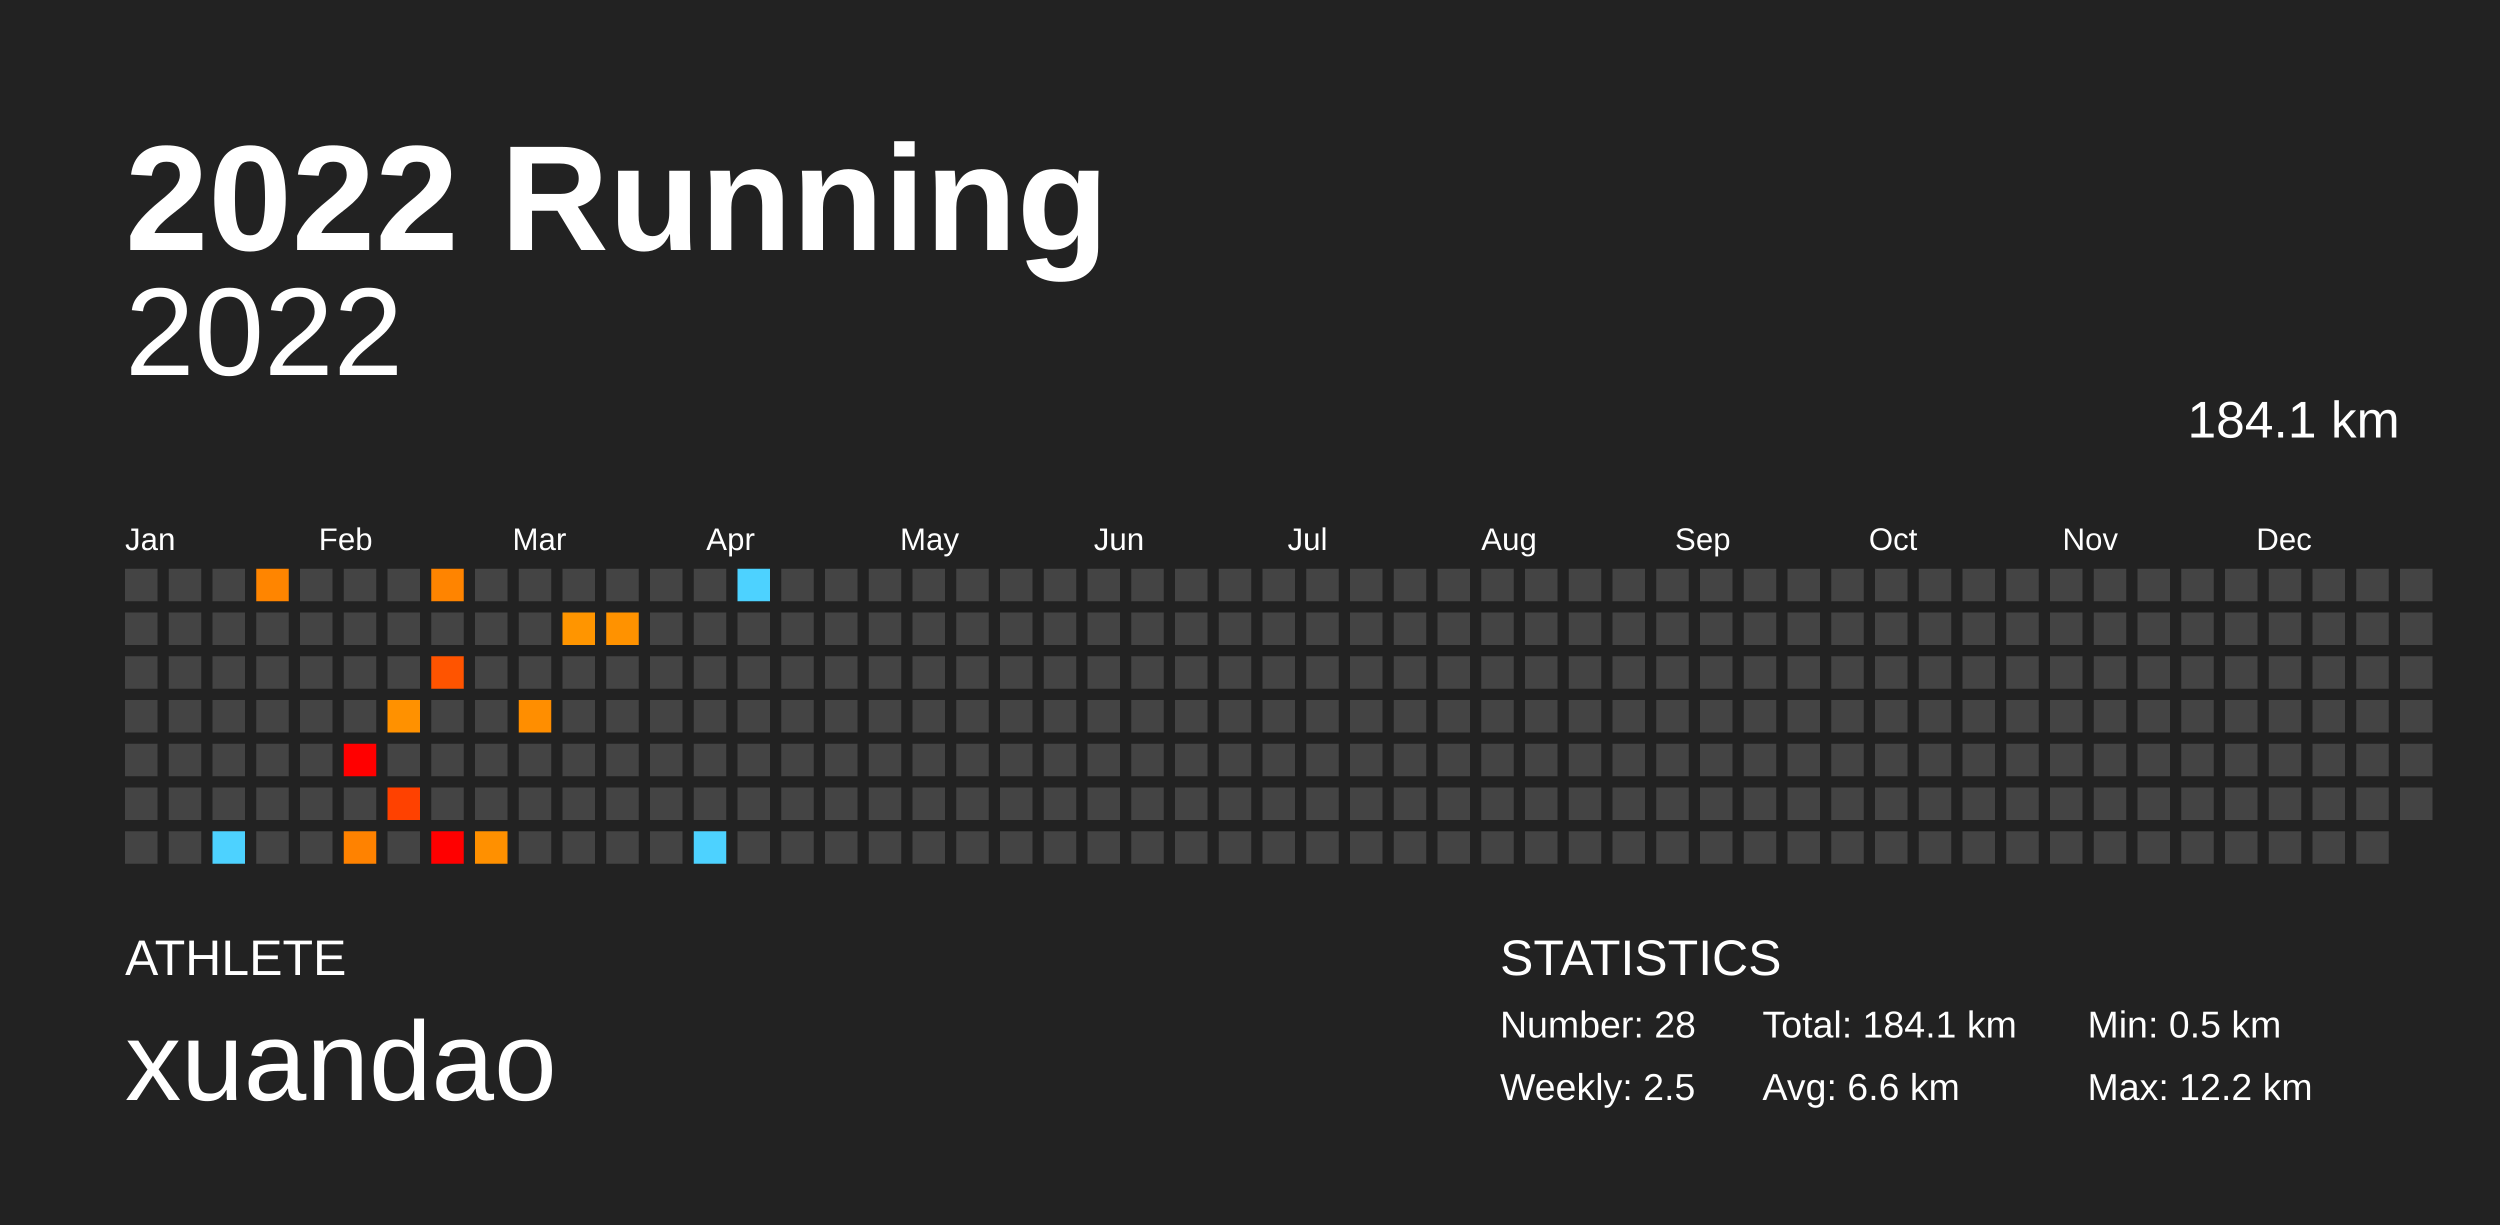
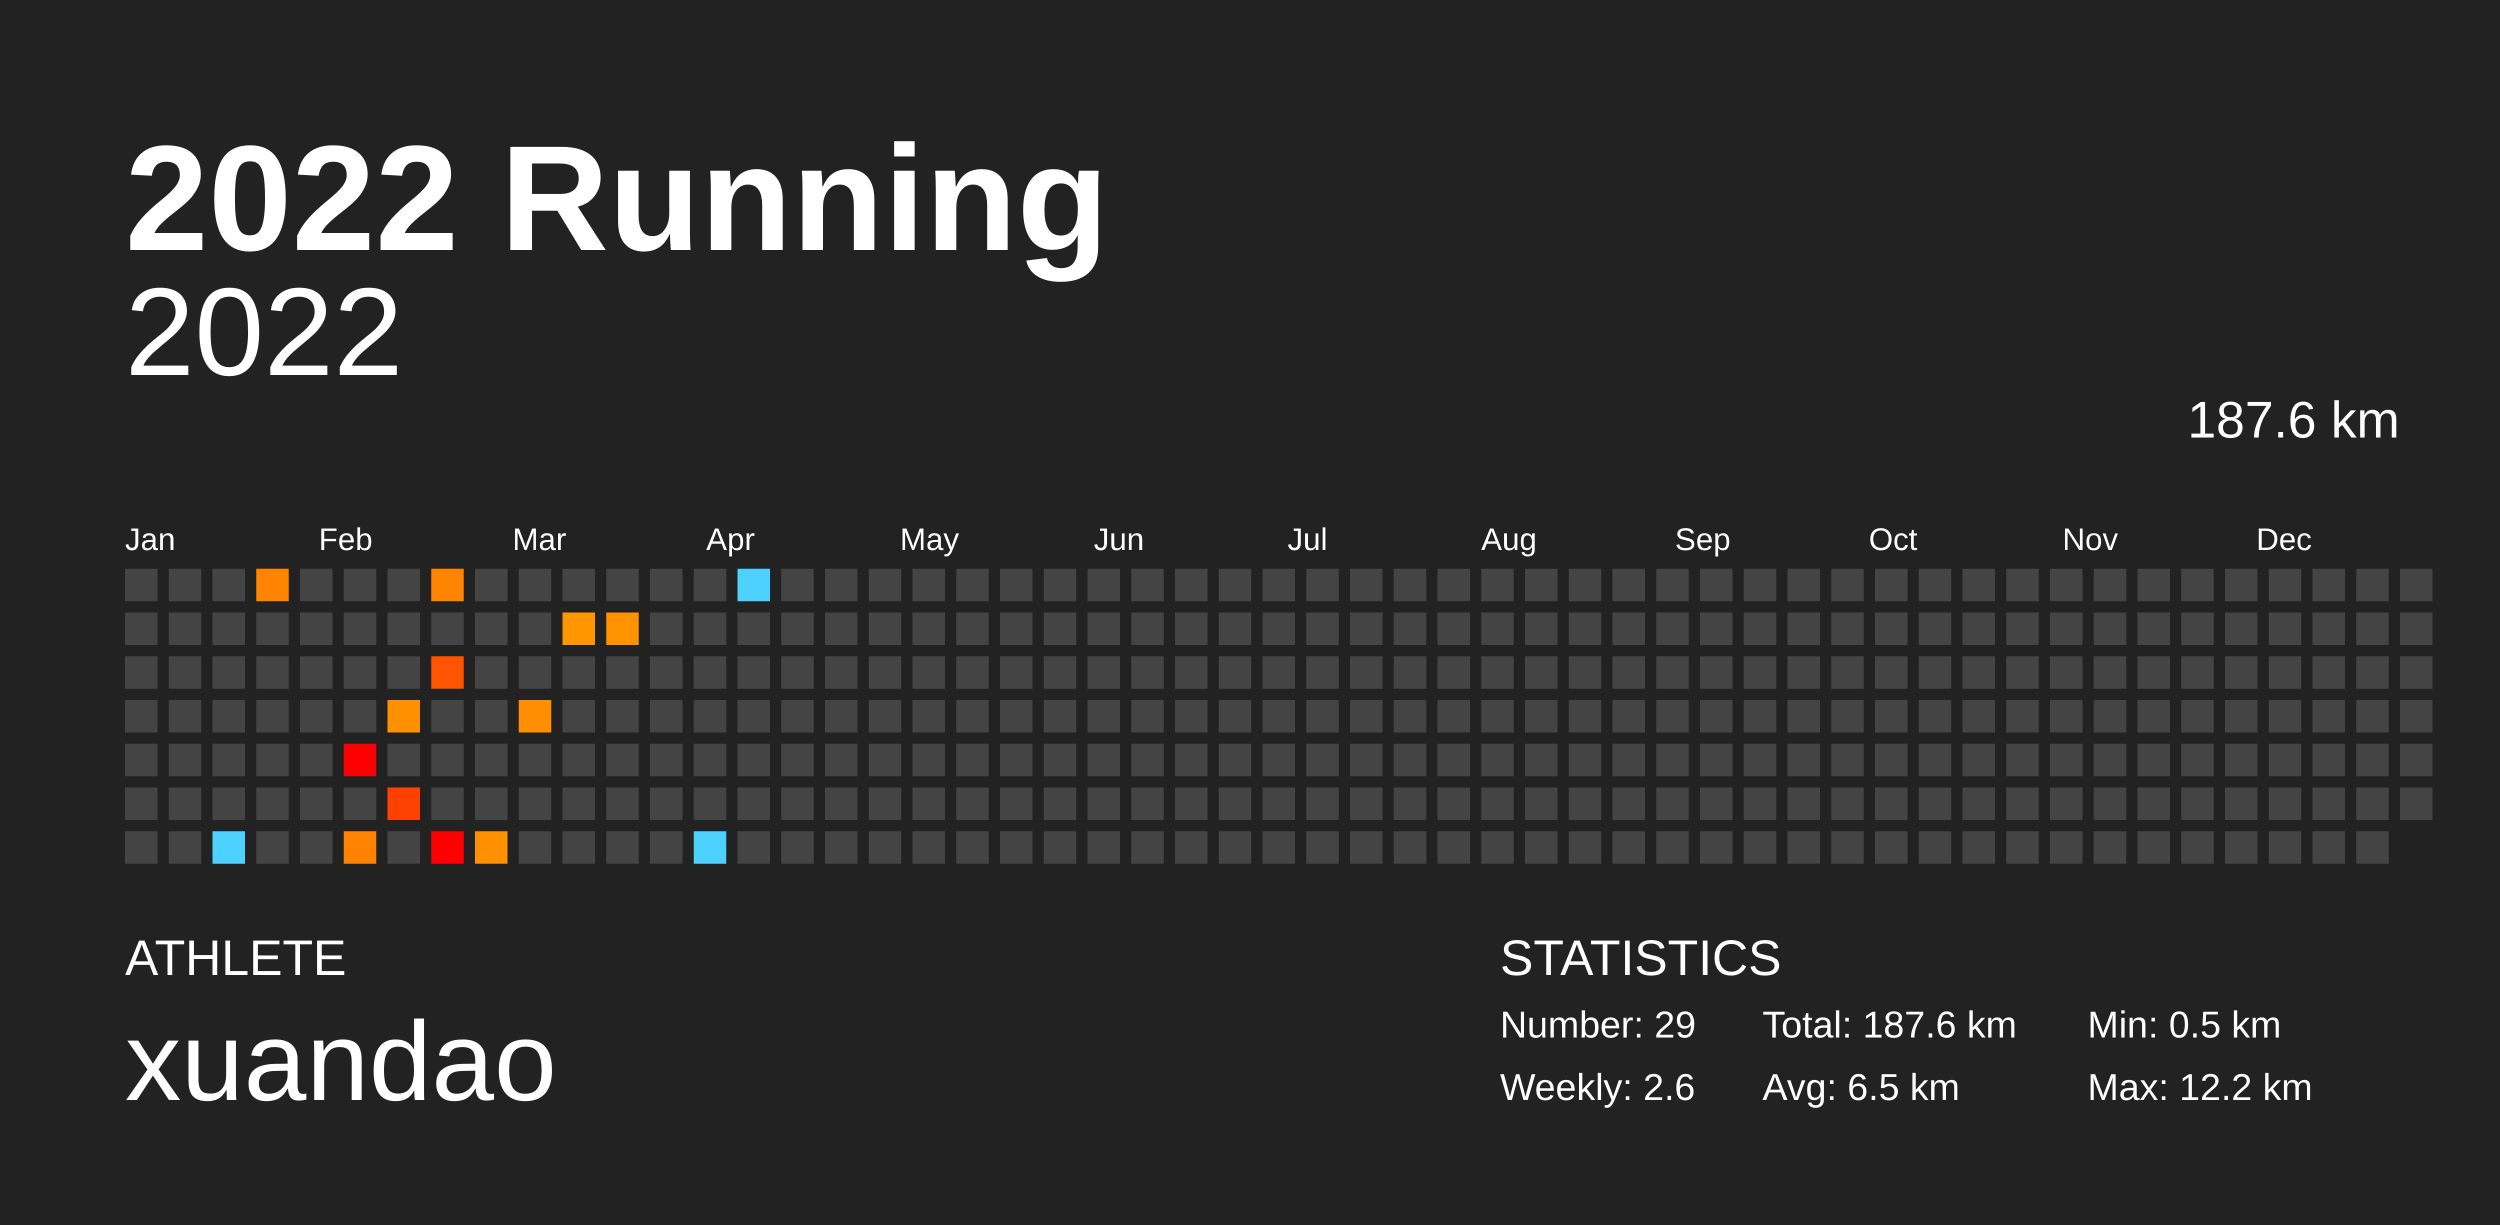
<svg xmlns="http://www.w3.org/2000/svg" baseProfile="full" height="98mm" version="1.1" viewBox="0,0,200,98" width="200mm">
  <defs />
  <rect fill="#222222" height="98" width="200" x="0" y="0" />
  <text fill="#FFFFFF" style="font-size:12px; font-family:Arial; font-weight:bold;" x="10" y="20">2022 Running</text>
  <text fill="#FFFFFF" style="font-size:4px; font-family:Arial" x="10" y="78">ATHLETE</text>
  <text fill="#FFFFFF" style="font-size:9px; font-family:Arial" x="10" y="88">xuandao</text>
  <text fill="#FFFFFF" style="font-size:4px; font-family:Arial" x="120" y="78">STATISTICS</text>
-   <text fill="#FFFFFF" style="font-size:3px; font-family:Arial" x="120" y="83">Number: 28</text>
-   <text fill="#FFFFFF" style="font-size:3px; font-family:Arial" x="120" y="88">Weekly: 2.5</text>
-   <text fill="#FFFFFF" style="font-size:3px; font-family:Arial" x="141" y="83">Total: 184.1 km</text>
-   <text fill="#FFFFFF" style="font-size:3px; font-family:Arial" x="141" y="88">Avg: 6.6 km</text>
+   <text fill="#FFFFFF" style="font-size:3px; font-family:Arial" x="120" y="83">Number: 29</text>
+   <text fill="#FFFFFF" style="font-size:3px; font-family:Arial" x="120" y="88">Weekly: 2.6</text>
+   <text fill="#FFFFFF" style="font-size:3px; font-family:Arial" x="141" y="83">Total: 187.6 km</text>
+   <text fill="#FFFFFF" style="font-size:3px; font-family:Arial" x="141" y="88">Avg: 6.5 km</text>
  <text fill="#FFFFFF" style="font-size:3px; font-family:Arial" x="167" y="83">Min: 0.5 km</text>
  <text fill="#FFFFFF" style="font-size:3px; font-family:Arial" x="167" y="88">Max: 12.2 km</text>
  <text alignment-baseline="hanging" fill="#FFFFFF" style="font-size:10.0px; font-family:Arial;" x="10" y="30">2022</text>
-   <text alignment-baseline="hanging" fill="#FFFFFF" style="font-size:4.125px; font-family:Arial;" x="175" y="35">184.1 km</text>
+   <text alignment-baseline="hanging" fill="#FFFFFF" style="font-size:4.125px; font-family:Arial;" x="175" y="35">187.6 km</text>
  <text fill="#FFFFFF" style="font-size:2.5px; font-family:Arial" x="10.0" y="44">Jan</text>
  <text fill="#FFFFFF" style="font-size:2.5px; font-family:Arial" x="25.5" y="44">Feb</text>
  <text fill="#FFFFFF" style="font-size:2.5px; font-family:Arial" x="41.0" y="44">Mar</text>
  <text fill="#FFFFFF" style="font-size:2.5px; font-family:Arial" x="56.5" y="44">Apr</text>
  <text fill="#FFFFFF" style="font-size:2.5px; font-family:Arial" x="72.0" y="44">May</text>
  <text fill="#FFFFFF" style="font-size:2.5px; font-family:Arial" x="87.5" y="44">Jun</text>
  <text fill="#FFFFFF" style="font-size:2.5px; font-family:Arial" x="103.0" y="44">Jul</text>
  <text fill="#FFFFFF" style="font-size:2.5px; font-family:Arial" x="118.5" y="44">Aug</text>
  <text fill="#FFFFFF" style="font-size:2.5px; font-family:Arial" x="134.0" y="44">Sep</text>
  <text fill="#FFFFFF" style="font-size:2.5px; font-family:Arial" x="149.5" y="44">Oct</text>
  <text fill="#FFFFFF" style="font-size:2.5px; font-family:Arial" x="165.0" y="44">Nov</text>
  <text fill="#FFFFFF" style="font-size:2.5px; font-family:Arial" x="180.5" y="44">Dec</text>
  <rect fill="#444444" height="2.6" width="2.6" x="10.0" y="45.5" />
  <rect fill="#444444" height="2.6" width="2.6" x="10.0" y="49.0" />
  <rect fill="#444444" height="2.6" width="2.6" x="10.0" y="52.5" />
  <rect fill="#444444" height="2.6" width="2.6" x="10.0" y="56.0" />
  <rect fill="#444444" height="2.6" width="2.6" x="10.0" y="59.5" />
  <rect fill="#444444" height="2.6" width="2.6" x="10.0" y="63.0" />
  <rect fill="#444444" height="2.6" width="2.6" x="10.0" y="66.5" />
  <rect fill="#444444" height="2.6" width="2.6" x="13.5" y="45.5" />
  <rect fill="#444444" height="2.6" width="2.6" x="13.5" y="49.0" />
  <rect fill="#444444" height="2.6" width="2.6" x="13.5" y="52.5" />
  <rect fill="#444444" height="2.6" width="2.6" x="13.5" y="56.0" />
  <rect fill="#444444" height="2.6" width="2.6" x="13.5" y="59.5" />
  <rect fill="#444444" height="2.6" width="2.6" x="13.5" y="63.0" />
  <rect fill="#444444" height="2.6" width="2.6" x="13.5" y="66.5" />
  <rect fill="#444444" height="2.6" width="2.6" x="17.0" y="45.5" />
  <rect fill="#444444" height="2.6" width="2.6" x="17.0" y="49.0" />
  <rect fill="#444444" height="2.6" width="2.6" x="17.0" y="52.5" />
  <rect fill="#444444" height="2.6" width="2.6" x="17.0" y="56.0" />
  <rect fill="#444444" height="2.6" width="2.6" x="17.0" y="59.5" />
  <rect fill="#444444" height="2.6" width="2.6" x="17.0" y="63.0" />
  <rect fill="#4dd2ff" height="2.6" width="2.6" x="17.0" y="66.5" />
  <rect fill="#ff8500" height="2.6" width="2.6" x="20.5" y="45.5" />
  <rect fill="#444444" height="2.6" width="2.6" x="20.5" y="49.0" />
  <rect fill="#444444" height="2.6" width="2.6" x="20.5" y="52.5" />
  <rect fill="#444444" height="2.6" width="2.6" x="20.5" y="56.0" />
  <rect fill="#444444" height="2.6" width="2.6" x="20.5" y="59.5" />
  <rect fill="#444444" height="2.6" width="2.6" x="20.5" y="63.0" />
  <rect fill="#444444" height="2.6" width="2.6" x="20.5" y="66.5" />
  <rect fill="#444444" height="2.6" width="2.6" x="24.0" y="45.5" />
  <rect fill="#444444" height="2.6" width="2.6" x="24.0" y="49.0" />
  <rect fill="#444444" height="2.6" width="2.6" x="24.0" y="52.5" />
  <rect fill="#444444" height="2.6" width="2.6" x="24.0" y="56.0" />
  <rect fill="#444444" height="2.6" width="2.6" x="24.0" y="59.5" />
  <rect fill="#444444" height="2.6" width="2.6" x="24.0" y="63.0" />
  <rect fill="#444444" height="2.6" width="2.6" x="24.0" y="66.5" />
  <rect fill="#444444" height="2.6" width="2.6" x="27.5" y="45.5" />
  <rect fill="#444444" height="2.6" width="2.6" x="27.5" y="49.0" />
  <rect fill="#444444" height="2.6" width="2.6" x="27.5" y="52.5" />
  <rect fill="#444444" height="2.6" width="2.6" x="27.5" y="56.0" />
  <rect fill="red" height="2.6" width="2.6" x="27.5" y="59.5" />
  <rect fill="#444444" height="2.6" width="2.6" x="27.5" y="63.0" />
  <rect fill="#ff8200" height="2.6" width="2.6" x="27.5" y="66.5" />
  <rect fill="#444444" height="2.6" width="2.6" x="31.0" y="45.5" />
  <rect fill="#444444" height="2.6" width="2.6" x="31.0" y="49.0" />
  <rect fill="#444444" height="2.6" width="2.6" x="31.0" y="52.5" />
  <rect fill="#ff9100" height="2.6" width="2.6" x="31.0" y="56.0" />
  <rect fill="#444444" height="2.6" width="2.6" x="31.0" y="59.5" />
  <rect fill="#ff4100" height="2.6" width="2.6" x="31.0" y="63.0" />
  <rect fill="#444444" height="2.6" width="2.6" x="31.0" y="66.5" />
  <rect fill="#ff8400" height="2.6" width="2.6" x="34.5" y="45.5" />
  <rect fill="#444444" height="2.6" width="2.6" x="34.5" y="49.0" />
  <rect fill="#ff5400" height="2.6" width="2.6" x="34.5" y="52.5" />
  <rect fill="#444444" height="2.6" width="2.6" x="34.5" y="56.0" />
  <rect fill="#444444" height="2.6" width="2.6" x="34.5" y="59.5" />
  <rect fill="#444444" height="2.6" width="2.6" x="34.5" y="63.0" />
  <rect fill="red" height="2.6" width="2.6" x="34.5" y="66.5" />
  <rect fill="#444444" height="2.6" width="2.6" x="38.0" y="45.5" />
  <rect fill="#444444" height="2.6" width="2.6" x="38.0" y="49.0" />
  <rect fill="#444444" height="2.6" width="2.6" x="38.0" y="52.5" />
  <rect fill="#444444" height="2.6" width="2.6" x="38.0" y="56.0" />
  <rect fill="#444444" height="2.6" width="2.6" x="38.0" y="59.5" />
  <rect fill="#444444" height="2.6" width="2.6" x="38.0" y="63.0" />
  <rect fill="#ff9000" height="2.6" width="2.6" x="38.0" y="66.5" />
  <rect fill="#444444" height="2.6" width="2.6" x="41.5" y="45.5" />
  <rect fill="#444444" height="2.6" width="2.6" x="41.5" y="49.0" />
  <rect fill="#444444" height="2.6" width="2.6" x="41.5" y="52.5" />
  <rect fill="#ff8e00" height="2.6" width="2.6" x="41.5" y="56.0" />
  <rect fill="#444444" height="2.6" width="2.6" x="41.5" y="59.5" />
  <rect fill="#444444" height="2.6" width="2.6" x="41.5" y="63.0" />
  <rect fill="#444444" height="2.6" width="2.6" x="41.5" y="66.5" />
  <rect fill="#444444" height="2.6" width="2.6" x="45.0" y="45.5" />
  <rect fill="#ff9500" height="2.6" width="2.6" x="45.0" y="49.0" />
  <rect fill="#444444" height="2.6" width="2.6" x="45.0" y="52.5" />
  <rect fill="#444444" height="2.6" width="2.6" x="45.0" y="56.0" />
  <rect fill="#444444" height="2.6" width="2.6" x="45.0" y="59.5" />
  <rect fill="#444444" height="2.6" width="2.6" x="45.0" y="63.0" />
  <rect fill="#444444" height="2.6" width="2.6" x="45.0" y="66.5" />
  <rect fill="#444444" height="2.6" width="2.6" x="48.5" y="45.5" />
  <rect fill="#ff9200" height="2.6" width="2.6" x="48.5" y="49.0" />
  <rect fill="#444444" height="2.6" width="2.6" x="48.5" y="52.5" />
  <rect fill="#444444" height="2.6" width="2.6" x="48.5" y="56.0" />
  <rect fill="#444444" height="2.6" width="2.6" x="48.5" y="59.5" />
  <rect fill="#444444" height="2.6" width="2.6" x="48.5" y="63.0" />
  <rect fill="#444444" height="2.6" width="2.6" x="48.5" y="66.5" />
  <rect fill="#444444" height="2.6" width="2.6" x="52.0" y="45.5" />
  <rect fill="#444444" height="2.6" width="2.6" x="52.0" y="49.0" />
  <rect fill="#444444" height="2.6" width="2.6" x="52.0" y="52.5" />
  <rect fill="#444444" height="2.6" width="2.6" x="52.0" y="56.0" />
  <rect fill="#444444" height="2.6" width="2.6" x="52.0" y="59.5" />
  <rect fill="#444444" height="2.6" width="2.6" x="52.0" y="63.0" />
  <rect fill="#444444" height="2.6" width="2.6" x="52.0" y="66.5" />
  <rect fill="#444444" height="2.6" width="2.6" x="55.5" y="45.5" />
  <rect fill="#444444" height="2.6" width="2.6" x="55.5" y="49.0" />
  <rect fill="#444444" height="2.6" width="2.6" x="55.5" y="52.5" />
  <rect fill="#444444" height="2.6" width="2.6" x="55.5" y="56.0" />
  <rect fill="#444444" height="2.6" width="2.6" x="55.5" y="59.5" />
  <rect fill="#444444" height="2.6" width="2.6" x="55.5" y="63.0" />
  <rect fill="#4dd2ff" height="2.6" width="2.6" x="55.5" y="66.5" />
  <rect fill="#4dd2ff" height="2.6" width="2.6" x="59.0" y="45.5" />
  <rect fill="#444444" height="2.6" width="2.6" x="59.0" y="49.0" />
  <rect fill="#444444" height="2.6" width="2.6" x="59.0" y="52.5" />
  <rect fill="#444444" height="2.6" width="2.6" x="59.0" y="56.0" />
  <rect fill="#444444" height="2.6" width="2.6" x="59.0" y="59.5" />
  <rect fill="#444444" height="2.6" width="2.6" x="59.0" y="63.0" />
  <rect fill="#444444" height="2.6" width="2.6" x="59.0" y="66.5" />
  <rect fill="#444444" height="2.6" width="2.6" x="62.5" y="45.5" />
  <rect fill="#444444" height="2.6" width="2.6" x="62.5" y="49.0" />
  <rect fill="#444444" height="2.6" width="2.6" x="62.5" y="52.5" />
  <rect fill="#444444" height="2.6" width="2.6" x="62.5" y="56.0" />
  <rect fill="#444444" height="2.6" width="2.6" x="62.5" y="59.5" />
  <rect fill="#444444" height="2.6" width="2.6" x="62.5" y="63.0" />
  <rect fill="#444444" height="2.6" width="2.6" x="62.5" y="66.5" />
  <rect fill="#444444" height="2.6" width="2.6" x="66.0" y="45.5" />
  <rect fill="#444444" height="2.6" width="2.6" x="66.0" y="49.0" />
  <rect fill="#444444" height="2.6" width="2.6" x="66.0" y="52.5" />
  <rect fill="#444444" height="2.6" width="2.6" x="66.0" y="56.0" />
  <rect fill="#444444" height="2.6" width="2.6" x="66.0" y="59.5" />
  <rect fill="#444444" height="2.6" width="2.6" x="66.0" y="63.0" />
  <rect fill="#444444" height="2.6" width="2.6" x="66.0" y="66.5" />
  <rect fill="#444444" height="2.6" width="2.6" x="69.5" y="45.5" />
  <rect fill="#444444" height="2.6" width="2.6" x="69.5" y="49.0" />
  <rect fill="#444444" height="2.6" width="2.6" x="69.5" y="52.5" />
  <rect fill="#444444" height="2.6" width="2.6" x="69.5" y="56.0" />
  <rect fill="#444444" height="2.6" width="2.6" x="69.5" y="59.5" />
  <rect fill="#444444" height="2.6" width="2.6" x="69.5" y="63.0" />
  <rect fill="#444444" height="2.6" width="2.6" x="69.5" y="66.5" />
  <rect fill="#444444" height="2.6" width="2.6" x="73.0" y="45.5" />
  <rect fill="#444444" height="2.6" width="2.6" x="73.0" y="49.0" />
  <rect fill="#444444" height="2.6" width="2.6" x="73.0" y="52.5" />
  <rect fill="#444444" height="2.6" width="2.6" x="73.0" y="56.0" />
  <rect fill="#444444" height="2.6" width="2.6" x="73.0" y="59.5" />
  <rect fill="#444444" height="2.6" width="2.6" x="73.0" y="63.0" />
  <rect fill="#444444" height="2.6" width="2.6" x="73.0" y="66.5" />
  <rect fill="#444444" height="2.6" width="2.6" x="76.5" y="45.5" />
  <rect fill="#444444" height="2.6" width="2.6" x="76.5" y="49.0" />
  <rect fill="#444444" height="2.6" width="2.6" x="76.5" y="52.5" />
  <rect fill="#444444" height="2.6" width="2.6" x="76.5" y="56.0" />
  <rect fill="#444444" height="2.6" width="2.6" x="76.5" y="59.5" />
  <rect fill="#444444" height="2.6" width="2.6" x="76.5" y="63.0" />
  <rect fill="#444444" height="2.6" width="2.6" x="76.5" y="66.5" />
  <rect fill="#444444" height="2.6" width="2.6" x="80.0" y="45.5" />
  <rect fill="#444444" height="2.6" width="2.6" x="80.0" y="49.0" />
  <rect fill="#444444" height="2.6" width="2.6" x="80.0" y="52.5" />
  <rect fill="#444444" height="2.6" width="2.6" x="80.0" y="56.0" />
  <rect fill="#444444" height="2.6" width="2.6" x="80.0" y="59.5" />
  <rect fill="#444444" height="2.6" width="2.6" x="80.0" y="63.0" />
  <rect fill="#444444" height="2.6" width="2.6" x="80.0" y="66.5" />
  <rect fill="#444444" height="2.6" width="2.6" x="83.5" y="45.5" />
  <rect fill="#444444" height="2.6" width="2.6" x="83.5" y="49.0" />
  <rect fill="#444444" height="2.6" width="2.6" x="83.5" y="52.5" />
  <rect fill="#444444" height="2.6" width="2.6" x="83.5" y="56.0" />
  <rect fill="#444444" height="2.6" width="2.6" x="83.5" y="59.5" />
  <rect fill="#444444" height="2.6" width="2.6" x="83.5" y="63.0" />
  <rect fill="#444444" height="2.6" width="2.6" x="83.5" y="66.5" />
  <rect fill="#444444" height="2.6" width="2.6" x="87.0" y="45.5" />
  <rect fill="#444444" height="2.6" width="2.6" x="87.0" y="49.0" />
  <rect fill="#444444" height="2.6" width="2.6" x="87.0" y="52.5" />
  <rect fill="#444444" height="2.6" width="2.6" x="87.0" y="56.0" />
  <rect fill="#444444" height="2.6" width="2.6" x="87.0" y="59.5" />
  <rect fill="#444444" height="2.6" width="2.6" x="87.0" y="63.0" />
  <rect fill="#444444" height="2.6" width="2.6" x="87.0" y="66.5" />
  <rect fill="#444444" height="2.6" width="2.6" x="90.5" y="45.5" />
  <rect fill="#444444" height="2.6" width="2.6" x="90.5" y="49.0" />
  <rect fill="#444444" height="2.6" width="2.6" x="90.5" y="52.5" />
  <rect fill="#444444" height="2.6" width="2.6" x="90.5" y="56.0" />
  <rect fill="#444444" height="2.6" width="2.6" x="90.5" y="59.5" />
  <rect fill="#444444" height="2.6" width="2.6" x="90.5" y="63.0" />
  <rect fill="#444444" height="2.6" width="2.6" x="90.5" y="66.5" />
  <rect fill="#444444" height="2.6" width="2.6" x="94.0" y="45.5" />
  <rect fill="#444444" height="2.6" width="2.6" x="94.0" y="49.0" />
  <rect fill="#444444" height="2.6" width="2.6" x="94.0" y="52.5" />
  <rect fill="#444444" height="2.6" width="2.6" x="94.0" y="56.0" />
  <rect fill="#444444" height="2.6" width="2.6" x="94.0" y="59.5" />
  <rect fill="#444444" height="2.6" width="2.6" x="94.0" y="63.0" />
  <rect fill="#444444" height="2.6" width="2.6" x="94.0" y="66.5" />
  <rect fill="#444444" height="2.6" width="2.6" x="97.5" y="45.5" />
  <rect fill="#444444" height="2.6" width="2.6" x="97.5" y="49.0" />
  <rect fill="#444444" height="2.6" width="2.6" x="97.5" y="52.5" />
  <rect fill="#444444" height="2.6" width="2.6" x="97.5" y="56.0" />
  <rect fill="#444444" height="2.6" width="2.6" x="97.5" y="59.5" />
  <rect fill="#444444" height="2.6" width="2.6" x="97.5" y="63.0" />
  <rect fill="#444444" height="2.6" width="2.6" x="97.5" y="66.5" />
  <rect fill="#444444" height="2.6" width="2.6" x="101.0" y="45.5" />
  <rect fill="#444444" height="2.6" width="2.6" x="101.0" y="49.0" />
  <rect fill="#444444" height="2.6" width="2.6" x="101.0" y="52.5" />
  <rect fill="#444444" height="2.6" width="2.6" x="101.0" y="56.0" />
  <rect fill="#444444" height="2.6" width="2.6" x="101.0" y="59.5" />
  <rect fill="#444444" height="2.6" width="2.6" x="101.0" y="63.0" />
  <rect fill="#444444" height="2.6" width="2.6" x="101.0" y="66.5" />
  <rect fill="#444444" height="2.6" width="2.6" x="104.5" y="45.5" />
  <rect fill="#444444" height="2.6" width="2.6" x="104.5" y="49.0" />
  <rect fill="#444444" height="2.6" width="2.6" x="104.5" y="52.5" />
  <rect fill="#444444" height="2.6" width="2.6" x="104.5" y="56.0" />
  <rect fill="#444444" height="2.6" width="2.6" x="104.5" y="59.5" />
  <rect fill="#444444" height="2.6" width="2.6" x="104.5" y="63.0" />
  <rect fill="#444444" height="2.6" width="2.6" x="104.5" y="66.5" />
  <rect fill="#444444" height="2.6" width="2.6" x="108.0" y="45.5" />
  <rect fill="#444444" height="2.6" width="2.6" x="108.0" y="49.0" />
  <rect fill="#444444" height="2.6" width="2.6" x="108.0" y="52.5" />
  <rect fill="#444444" height="2.6" width="2.6" x="108.0" y="56.0" />
  <rect fill="#444444" height="2.6" width="2.6" x="108.0" y="59.5" />
  <rect fill="#444444" height="2.6" width="2.6" x="108.0" y="63.0" />
  <rect fill="#444444" height="2.6" width="2.6" x="108.0" y="66.5" />
  <rect fill="#444444" height="2.6" width="2.6" x="111.5" y="45.5" />
  <rect fill="#444444" height="2.6" width="2.6" x="111.5" y="49.0" />
  <rect fill="#444444" height="2.6" width="2.6" x="111.5" y="52.5" />
  <rect fill="#444444" height="2.6" width="2.6" x="111.5" y="56.0" />
  <rect fill="#444444" height="2.6" width="2.6" x="111.5" y="59.5" />
  <rect fill="#444444" height="2.6" width="2.6" x="111.5" y="63.0" />
  <rect fill="#444444" height="2.6" width="2.6" x="111.5" y="66.5" />
  <rect fill="#444444" height="2.6" width="2.6" x="115.0" y="45.5" />
  <rect fill="#444444" height="2.6" width="2.6" x="115.0" y="49.0" />
  <rect fill="#444444" height="2.6" width="2.6" x="115.0" y="52.5" />
  <rect fill="#444444" height="2.6" width="2.6" x="115.0" y="56.0" />
  <rect fill="#444444" height="2.6" width="2.6" x="115.0" y="59.5" />
  <rect fill="#444444" height="2.6" width="2.6" x="115.0" y="63.0" />
  <rect fill="#444444" height="2.6" width="2.6" x="115.0" y="66.5" />
  <rect fill="#444444" height="2.6" width="2.6" x="118.5" y="45.5" />
  <rect fill="#444444" height="2.6" width="2.6" x="118.5" y="49.0" />
  <rect fill="#444444" height="2.6" width="2.6" x="118.5" y="52.5" />
  <rect fill="#444444" height="2.6" width="2.6" x="118.5" y="56.0" />
  <rect fill="#444444" height="2.6" width="2.6" x="118.5" y="59.5" />
  <rect fill="#444444" height="2.6" width="2.6" x="118.5" y="63.0" />
  <rect fill="#444444" height="2.6" width="2.6" x="118.5" y="66.5" />
  <rect fill="#444444" height="2.6" width="2.6" x="122.0" y="45.5" />
  <rect fill="#444444" height="2.6" width="2.6" x="122.0" y="49.0" />
  <rect fill="#444444" height="2.6" width="2.6" x="122.0" y="52.5" />
  <rect fill="#444444" height="2.6" width="2.6" x="122.0" y="56.0" />
  <rect fill="#444444" height="2.6" width="2.6" x="122.0" y="59.5" />
  <rect fill="#444444" height="2.6" width="2.6" x="122.0" y="63.0" />
  <rect fill="#444444" height="2.6" width="2.6" x="122.0" y="66.5" />
  <rect fill="#444444" height="2.6" width="2.6" x="125.5" y="45.5" />
  <rect fill="#444444" height="2.6" width="2.6" x="125.5" y="49.0" />
  <rect fill="#444444" height="2.6" width="2.6" x="125.5" y="52.5" />
  <rect fill="#444444" height="2.6" width="2.6" x="125.5" y="56.0" />
  <rect fill="#444444" height="2.6" width="2.6" x="125.5" y="59.5" />
  <rect fill="#444444" height="2.6" width="2.6" x="125.5" y="63.0" />
  <rect fill="#444444" height="2.6" width="2.6" x="125.5" y="66.5" />
  <rect fill="#444444" height="2.6" width="2.6" x="129.0" y="45.5" />
  <rect fill="#444444" height="2.6" width="2.6" x="129.0" y="49.0" />
  <rect fill="#444444" height="2.6" width="2.6" x="129.0" y="52.5" />
  <rect fill="#444444" height="2.6" width="2.6" x="129.0" y="56.0" />
  <rect fill="#444444" height="2.6" width="2.6" x="129.0" y="59.5" />
  <rect fill="#444444" height="2.6" width="2.6" x="129.0" y="63.0" />
  <rect fill="#444444" height="2.6" width="2.6" x="129.0" y="66.5" />
  <rect fill="#444444" height="2.6" width="2.6" x="132.5" y="45.5" />
  <rect fill="#444444" height="2.6" width="2.6" x="132.5" y="49.0" />
  <rect fill="#444444" height="2.6" width="2.6" x="132.5" y="52.5" />
  <rect fill="#444444" height="2.6" width="2.6" x="132.5" y="56.0" />
  <rect fill="#444444" height="2.6" width="2.6" x="132.5" y="59.5" />
  <rect fill="#444444" height="2.6" width="2.6" x="132.5" y="63.0" />
  <rect fill="#444444" height="2.6" width="2.6" x="132.5" y="66.5" />
  <rect fill="#444444" height="2.6" width="2.6" x="136.0" y="45.5" />
  <rect fill="#444444" height="2.6" width="2.6" x="136.0" y="49.0" />
  <rect fill="#444444" height="2.6" width="2.6" x="136.0" y="52.5" />
  <rect fill="#444444" height="2.6" width="2.6" x="136.0" y="56.0" />
  <rect fill="#444444" height="2.6" width="2.6" x="136.0" y="59.5" />
  <rect fill="#444444" height="2.6" width="2.6" x="136.0" y="63.0" />
  <rect fill="#444444" height="2.6" width="2.6" x="136.0" y="66.5" />
  <rect fill="#444444" height="2.6" width="2.6" x="139.5" y="45.5" />
  <rect fill="#444444" height="2.6" width="2.6" x="139.5" y="49.0" />
  <rect fill="#444444" height="2.6" width="2.6" x="139.5" y="52.5" />
  <rect fill="#444444" height="2.6" width="2.6" x="139.5" y="56.0" />
  <rect fill="#444444" height="2.6" width="2.6" x="139.5" y="59.5" />
  <rect fill="#444444" height="2.6" width="2.6" x="139.5" y="63.0" />
  <rect fill="#444444" height="2.6" width="2.6" x="139.5" y="66.5" />
  <rect fill="#444444" height="2.6" width="2.6" x="143.0" y="45.5" />
  <rect fill="#444444" height="2.6" width="2.6" x="143.0" y="49.0" />
  <rect fill="#444444" height="2.6" width="2.6" x="143.0" y="52.5" />
  <rect fill="#444444" height="2.6" width="2.6" x="143.0" y="56.0" />
  <rect fill="#444444" height="2.6" width="2.6" x="143.0" y="59.5" />
  <rect fill="#444444" height="2.6" width="2.6" x="143.0" y="63.0" />
  <rect fill="#444444" height="2.6" width="2.6" x="143.0" y="66.5" />
  <rect fill="#444444" height="2.6" width="2.6" x="146.5" y="45.5" />
  <rect fill="#444444" height="2.6" width="2.6" x="146.5" y="49.0" />
  <rect fill="#444444" height="2.6" width="2.6" x="146.5" y="52.5" />
  <rect fill="#444444" height="2.6" width="2.6" x="146.5" y="56.0" />
  <rect fill="#444444" height="2.6" width="2.6" x="146.5" y="59.5" />
  <rect fill="#444444" height="2.6" width="2.6" x="146.5" y="63.0" />
  <rect fill="#444444" height="2.6" width="2.6" x="146.5" y="66.5" />
  <rect fill="#444444" height="2.6" width="2.6" x="150.0" y="45.5" />
  <rect fill="#444444" height="2.6" width="2.6" x="150.0" y="49.0" />
  <rect fill="#444444" height="2.6" width="2.6" x="150.0" y="52.5" />
  <rect fill="#444444" height="2.6" width="2.6" x="150.0" y="56.0" />
  <rect fill="#444444" height="2.6" width="2.6" x="150.0" y="59.5" />
  <rect fill="#444444" height="2.6" width="2.6" x="150.0" y="63.0" />
  <rect fill="#444444" height="2.6" width="2.6" x="150.0" y="66.5" />
  <rect fill="#444444" height="2.6" width="2.6" x="153.5" y="45.5" />
  <rect fill="#444444" height="2.6" width="2.6" x="153.5" y="49.0" />
  <rect fill="#444444" height="2.6" width="2.6" x="153.5" y="52.5" />
  <rect fill="#444444" height="2.6" width="2.6" x="153.5" y="56.0" />
  <rect fill="#444444" height="2.6" width="2.6" x="153.5" y="59.5" />
  <rect fill="#444444" height="2.6" width="2.6" x="153.5" y="63.0" />
  <rect fill="#444444" height="2.6" width="2.6" x="153.5" y="66.5" />
  <rect fill="#444444" height="2.6" width="2.6" x="157.0" y="45.5" />
  <rect fill="#444444" height="2.6" width="2.6" x="157.0" y="49.0" />
  <rect fill="#444444" height="2.6" width="2.6" x="157.0" y="52.5" />
  <rect fill="#444444" height="2.6" width="2.6" x="157.0" y="56.0" />
  <rect fill="#444444" height="2.6" width="2.6" x="157.0" y="59.5" />
  <rect fill="#444444" height="2.6" width="2.6" x="157.0" y="63.0" />
  <rect fill="#444444" height="2.6" width="2.6" x="157.0" y="66.5" />
  <rect fill="#444444" height="2.6" width="2.6" x="160.5" y="45.5" />
  <rect fill="#444444" height="2.6" width="2.6" x="160.5" y="49.0" />
  <rect fill="#444444" height="2.6" width="2.6" x="160.5" y="52.5" />
  <rect fill="#444444" height="2.6" width="2.6" x="160.5" y="56.0" />
  <rect fill="#444444" height="2.6" width="2.6" x="160.5" y="59.5" />
  <rect fill="#444444" height="2.6" width="2.6" x="160.5" y="63.0" />
  <rect fill="#444444" height="2.6" width="2.6" x="160.5" y="66.5" />
  <rect fill="#444444" height="2.6" width="2.6" x="164.0" y="45.5" />
  <rect fill="#444444" height="2.6" width="2.6" x="164.0" y="49.0" />
  <rect fill="#444444" height="2.6" width="2.6" x="164.0" y="52.5" />
  <rect fill="#444444" height="2.6" width="2.6" x="164.0" y="56.0" />
  <rect fill="#444444" height="2.6" width="2.6" x="164.0" y="59.5" />
  <rect fill="#444444" height="2.6" width="2.6" x="164.0" y="63.0" />
  <rect fill="#444444" height="2.6" width="2.6" x="164.0" y="66.5" />
  <rect fill="#444444" height="2.6" width="2.6" x="167.5" y="45.5" />
  <rect fill="#444444" height="2.6" width="2.6" x="167.5" y="49.0" />
  <rect fill="#444444" height="2.6" width="2.6" x="167.5" y="52.5" />
  <rect fill="#444444" height="2.6" width="2.6" x="167.5" y="56.0" />
  <rect fill="#444444" height="2.6" width="2.6" x="167.5" y="59.5" />
  <rect fill="#444444" height="2.6" width="2.6" x="167.5" y="63.0" />
  <rect fill="#444444" height="2.6" width="2.6" x="167.5" y="66.5" />
  <rect fill="#444444" height="2.6" width="2.6" x="171.0" y="45.5" />
  <rect fill="#444444" height="2.6" width="2.6" x="171.0" y="49.0" />
  <rect fill="#444444" height="2.6" width="2.6" x="171.0" y="52.5" />
  <rect fill="#444444" height="2.6" width="2.6" x="171.0" y="56.0" />
  <rect fill="#444444" height="2.6" width="2.6" x="171.0" y="59.5" />
  <rect fill="#444444" height="2.6" width="2.6" x="171.0" y="63.0" />
  <rect fill="#444444" height="2.6" width="2.6" x="171.0" y="66.5" />
  <rect fill="#444444" height="2.6" width="2.6" x="174.5" y="45.5" />
  <rect fill="#444444" height="2.6" width="2.6" x="174.5" y="49.0" />
  <rect fill="#444444" height="2.6" width="2.6" x="174.5" y="52.5" />
  <rect fill="#444444" height="2.6" width="2.6" x="174.5" y="56.0" />
  <rect fill="#444444" height="2.6" width="2.6" x="174.5" y="59.5" />
  <rect fill="#444444" height="2.6" width="2.6" x="174.5" y="63.0" />
  <rect fill="#444444" height="2.6" width="2.6" x="174.5" y="66.5" />
  <rect fill="#444444" height="2.6" width="2.6" x="178.0" y="45.5" />
  <rect fill="#444444" height="2.6" width="2.6" x="178.0" y="49.0" />
  <rect fill="#444444" height="2.6" width="2.6" x="178.0" y="52.5" />
  <rect fill="#444444" height="2.6" width="2.6" x="178.0" y="56.0" />
  <rect fill="#444444" height="2.6" width="2.6" x="178.0" y="59.5" />
  <rect fill="#444444" height="2.6" width="2.6" x="178.0" y="63.0" />
  <rect fill="#444444" height="2.6" width="2.6" x="178.0" y="66.5" />
  <rect fill="#444444" height="2.6" width="2.6" x="181.5" y="45.5" />
  <rect fill="#444444" height="2.6" width="2.6" x="181.5" y="49.0" />
  <rect fill="#444444" height="2.6" width="2.6" x="181.5" y="52.5" />
  <rect fill="#444444" height="2.6" width="2.6" x="181.5" y="56.0" />
  <rect fill="#444444" height="2.6" width="2.6" x="181.5" y="59.5" />
  <rect fill="#444444" height="2.6" width="2.6" x="181.5" y="63.0" />
  <rect fill="#444444" height="2.6" width="2.6" x="181.5" y="66.5" />
  <rect fill="#444444" height="2.6" width="2.6" x="185.0" y="45.5" />
  <rect fill="#444444" height="2.6" width="2.6" x="185.0" y="49.0" />
  <rect fill="#444444" height="2.6" width="2.6" x="185.0" y="52.5" />
  <rect fill="#444444" height="2.6" width="2.6" x="185.0" y="56.0" />
  <rect fill="#444444" height="2.6" width="2.6" x="185.0" y="59.5" />
  <rect fill="#444444" height="2.6" width="2.6" x="185.0" y="63.0" />
  <rect fill="#444444" height="2.6" width="2.6" x="185.0" y="66.5" />
  <rect fill="#444444" height="2.6" width="2.6" x="188.5" y="45.5" />
  <rect fill="#444444" height="2.6" width="2.6" x="188.5" y="49.0" />
  <rect fill="#444444" height="2.6" width="2.6" x="188.5" y="52.5" />
  <rect fill="#444444" height="2.6" width="2.6" x="188.5" y="56.0" />
  <rect fill="#444444" height="2.6" width="2.6" x="188.5" y="59.5" />
  <rect fill="#444444" height="2.6" width="2.6" x="188.5" y="63.0" />
  <rect fill="#444444" height="2.6" width="2.6" x="188.5" y="66.5" />
  <rect fill="#444444" height="2.6" width="2.6" x="192.0" y="45.5" />
  <rect fill="#444444" height="2.6" width="2.6" x="192.0" y="49.0" />
  <rect fill="#444444" height="2.6" width="2.6" x="192.0" y="52.5" />
  <rect fill="#444444" height="2.6" width="2.6" x="192.0" y="56.0" />
  <rect fill="#444444" height="2.6" width="2.6" x="192.0" y="59.5" />
  <rect fill="#444444" height="2.6" width="2.6" x="192.0" y="63.0" />
</svg>
